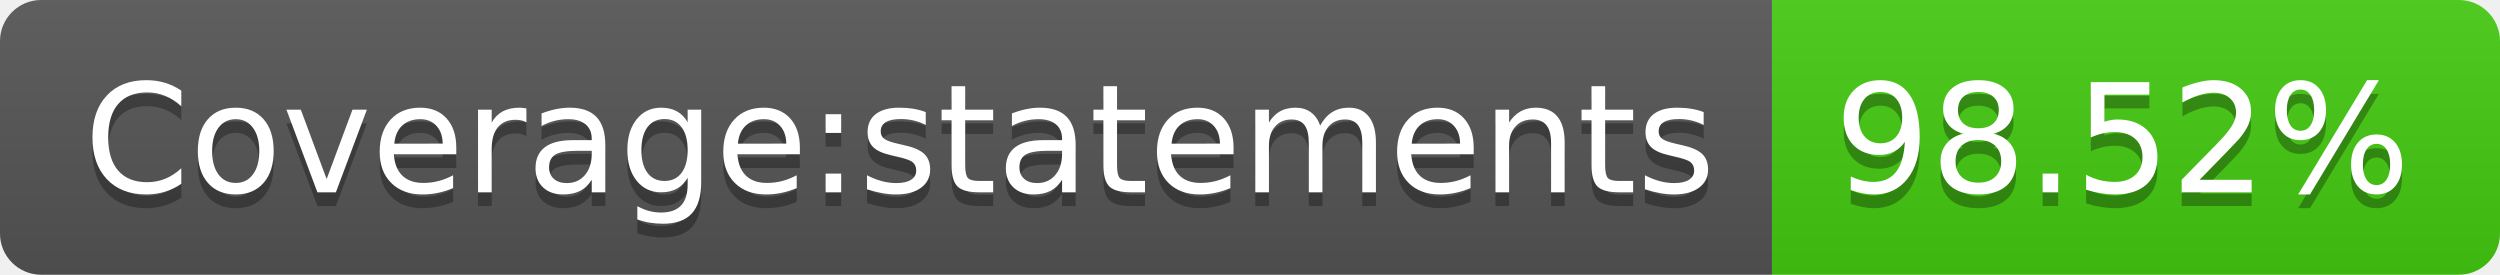
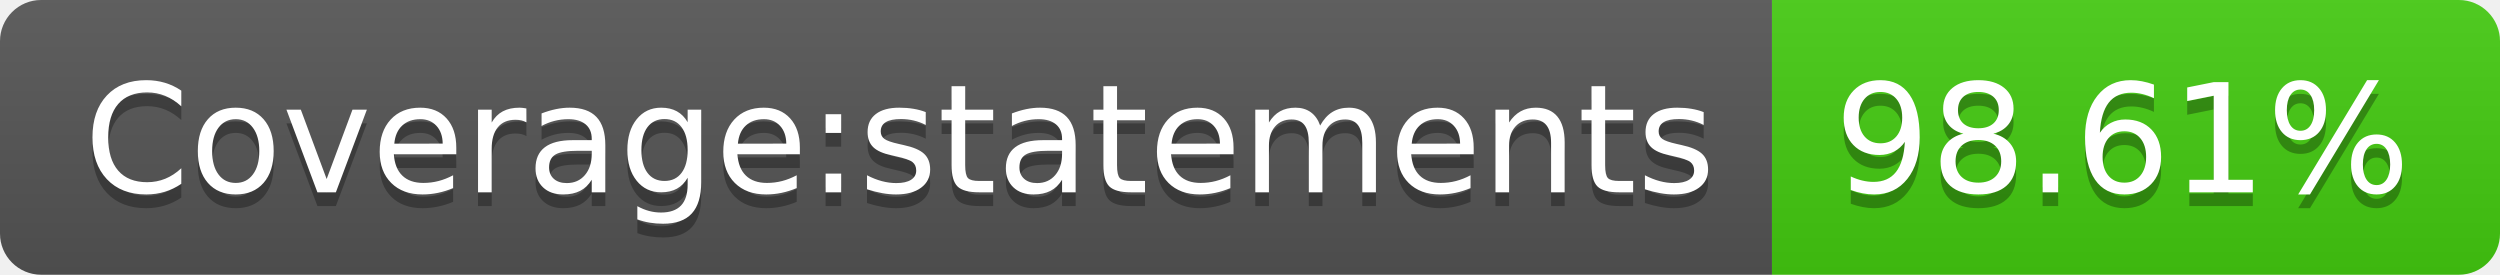
- <svg xmlns="http://www.w3.org/2000/svg" width="182" height="20" role="img" aria-label="Coverage:statements: 98.52%">
+ <svg xmlns="http://www.w3.org/2000/svg" width="182" height="20" role="img" aria-label="Coverage:statements: 98.61%">
  <linearGradient id="s" x2="0" y2="100%">
    <stop offset="0" stop-color="#bbb" stop-opacity=".1" />
    <stop offset="1" stop-opacity=".1" />
  </linearGradient>
  <clipPath id="r">
    <rect width="182" height="20" rx="3" fill="#fff" />
  </clipPath>
  <g clip-path="url(#r)">
    <rect width="129" height="20" fill="#555" />
    <rect x="129" width="53" height="20" fill="#4c1" />
    <rect width="182" height="20" fill="url(#s)" />
  </g>
  <g fill="#fff" text-anchor="middle" font-family="Verdana,Geneva,DejaVu Sans,sans-serif" text-rendering="geometricPrecision" font-size="110">
    <text aria-hidden="true" x="655" y="150" fill="#010101" fill-opacity=".3" transform="scale(.1)" textLength="1190">Coverage:statements</text>
    <text x="655" y="140" transform="scale(.1)" fill="#fff" textLength="1190">Coverage:statements</text>
-     <text aria-hidden="true" x="1545" y="150" fill="#010101" fill-opacity=".3" transform="scale(.1)" textLength="430">98.52%</text>
-     <text x="1545" y="140" transform="scale(.1)" fill="#fff" textLength="430">98.52%</text>
+     <text aria-hidden="true" x="1545" y="150" fill="#010101" fill-opacity=".3" transform="scale(.1)" textLength="430">98.61%</text>
+     <text x="1545" y="140" transform="scale(.1)" fill="#fff" textLength="430">98.61%</text>
  </g>
</svg>
